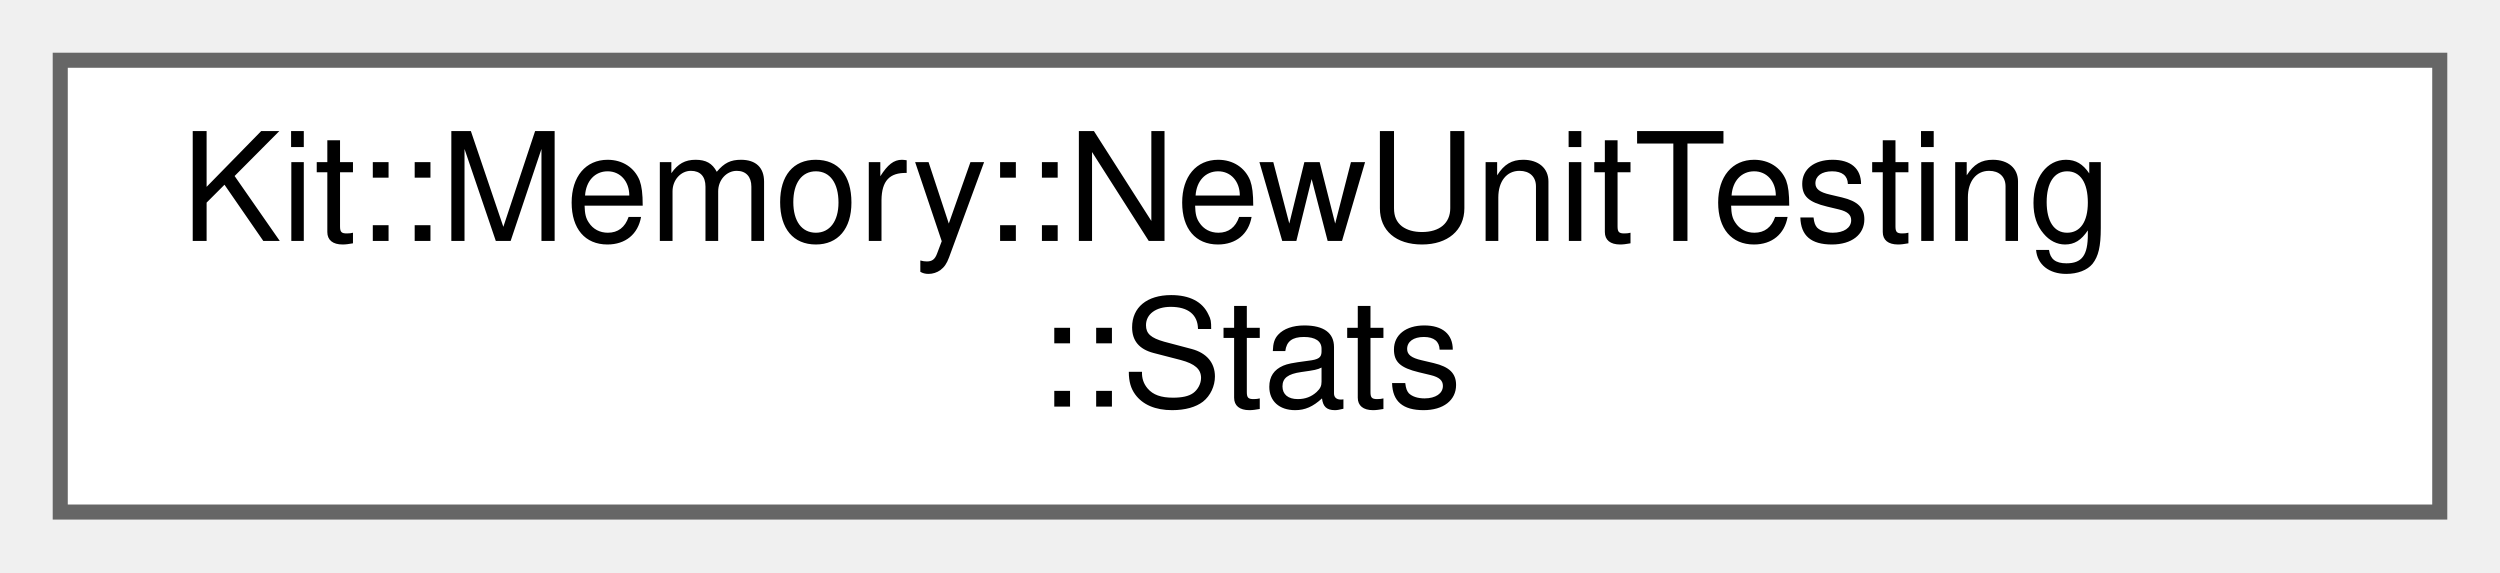
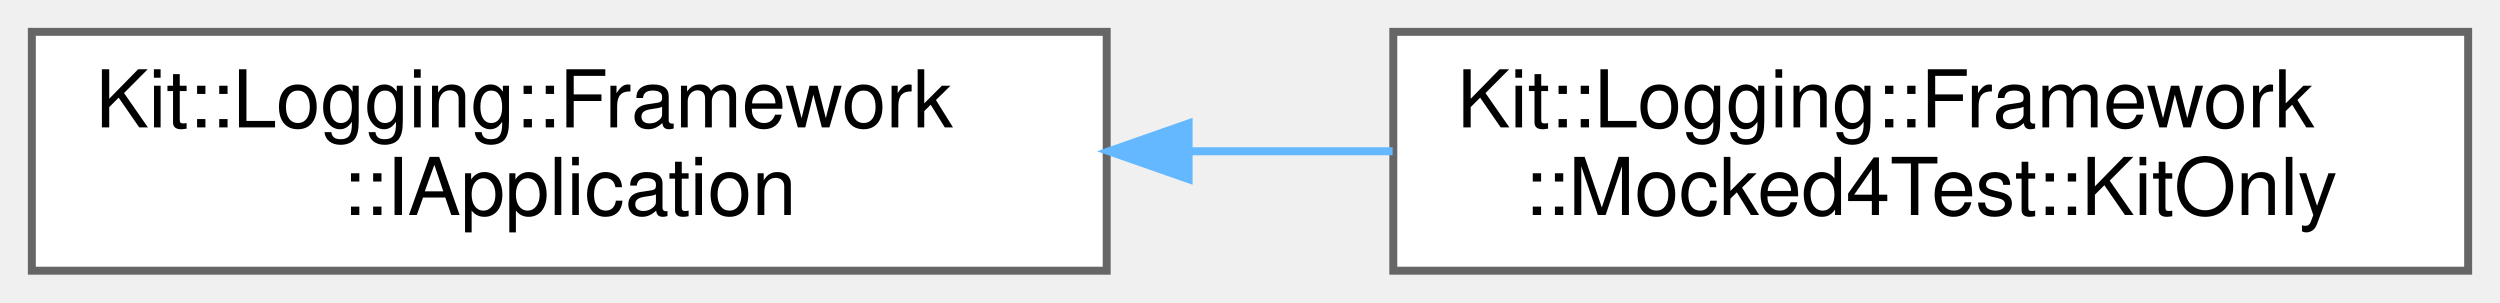
- <svg xmlns="http://www.w3.org/2000/svg" xmlns:xlink="http://www.w3.org/1999/xlink" width="166pt" height="38pt" viewBox="0.00 0.00 166.00 38.00">
+ <svg xmlns="http://www.w3.org/2000/svg" xmlns:xlink="http://www.w3.org/1999/xlink" width="314pt" height="38pt" viewBox="0.00 0.00 314.00 38.00">
  <g id="graph0" class="graph" transform="scale(1 1) rotate(0) translate(4 34)">
    <g id="Node000000" class="node">
      <g id="a_Node000000">
-         <a xlink:href="class_kit_1_1_memory_1_1_new_unit_testing.html#struct_kit_1_1_memory_1_1_new_unit_testing_1_1_stats" target="_top" xlink:title="New/Delete metrics.">
-           <polygon fill="white" stroke="#666666" points="158,-30 0,-30 0,0 158,0 158,-30" />
-           <text text-anchor="start" x="8" y="-18" font-family="Helvetica,sans-Serif" font-size="10.00">Kit::Memory::NewUnitTesting</text>
-           <text text-anchor="middle" x="79" y="-7" font-family="Helvetica,sans-Serif" font-size="10.00">::Stats</text>
+         <a xlink:href="class_kit_1_1_logging_1_1_framework_1_1_i_application.html" target="_top" xlink:title="This abstract class defines a set of functionality that the Application is responsible for providing.">
+           <polygon fill="white" stroke="#666666" points="135,-30 0,-30 0,0 135,0 135,-30" />
+           <text text-anchor="start" x="8" y="-18" font-family="Helvetica,sans-Serif" font-size="10.00">Kit::Logging::Framework</text>
+           <text text-anchor="middle" x="67.5" y="-7" font-family="Helvetica,sans-Serif" font-size="10.00">::IApplication</text>
+         </a>
+       </g>
+     </g>
+     <g id="Node000001" class="node">
+       <g id="a_Node000001">
+         <a xlink:href="class_kit_1_1_logging_1_1_framework_1_1_mocked4_test_1_1_kit_only.html" target="_top" xlink:title="This concrete class implements the ILog interface, provides a concrete IApplication instance,...">
+           <polygon fill="white" stroke="#666666" points="306,-30 171,-30 171,0 306,0 306,-30" />
+           <text text-anchor="start" x="179" y="-18" font-family="Helvetica,sans-Serif" font-size="10.00">Kit::Logging::Framework</text>
+           <text text-anchor="middle" x="238.5" y="-7" font-family="Helvetica,sans-Serif" font-size="10.00">::Mocked4Test::KitOnly</text>
+         </a>
+       </g>
+     </g>
+     <g id="edge335_Node000000_Node000001" class="edge">
+       <g id="a_edge335_Node000000_Node000001">
+         <a xlink:title=" ">
+           <path fill="none" stroke="#63b8ff" d="M145.55,-15C154.02,-15 162.59,-15 170.92,-15" />
+           <polygon fill="#63b8ff" stroke="#63b8ff" points="145.29,-11.5 135.29,-15 145.29,-18.5 145.29,-11.5" />
        </a>
      </g>
    </g>
  </g>
</svg>
